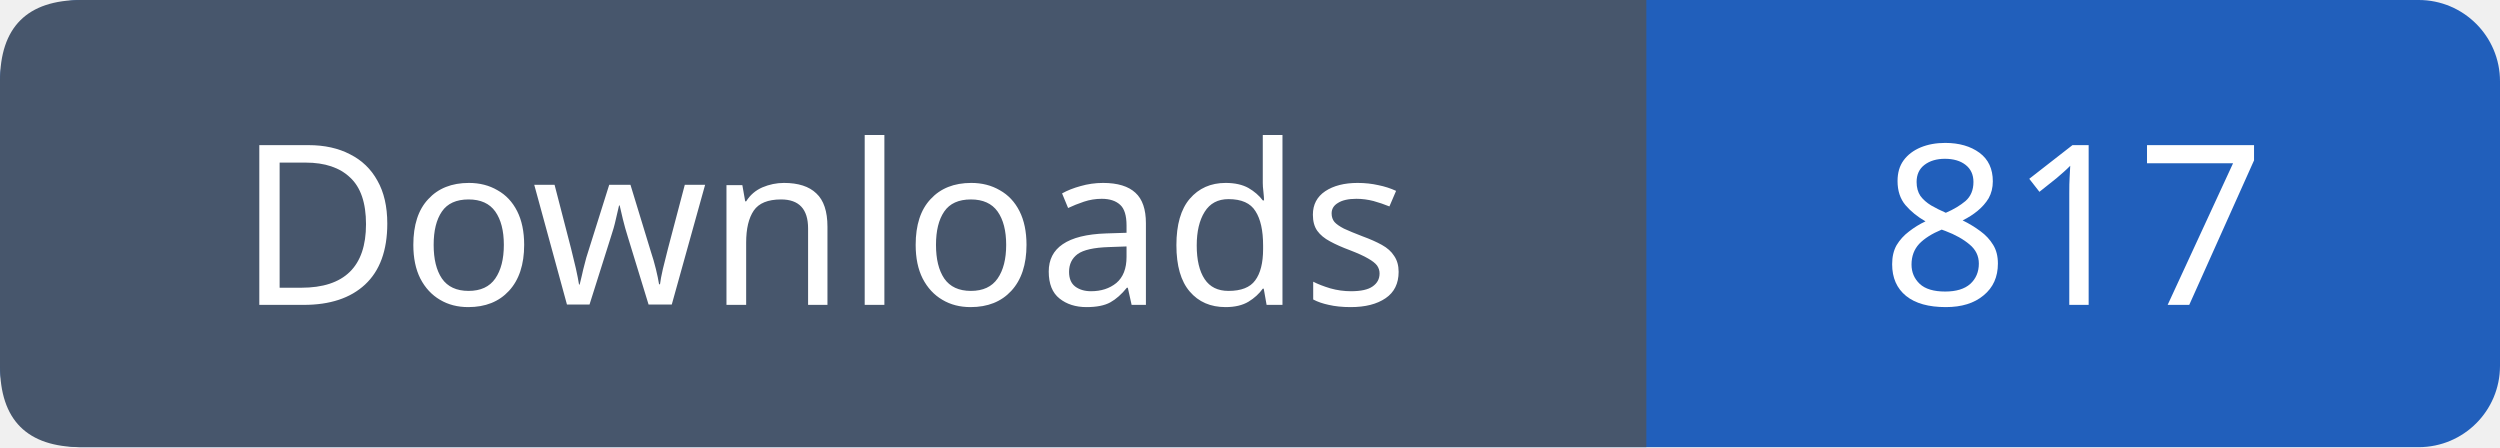
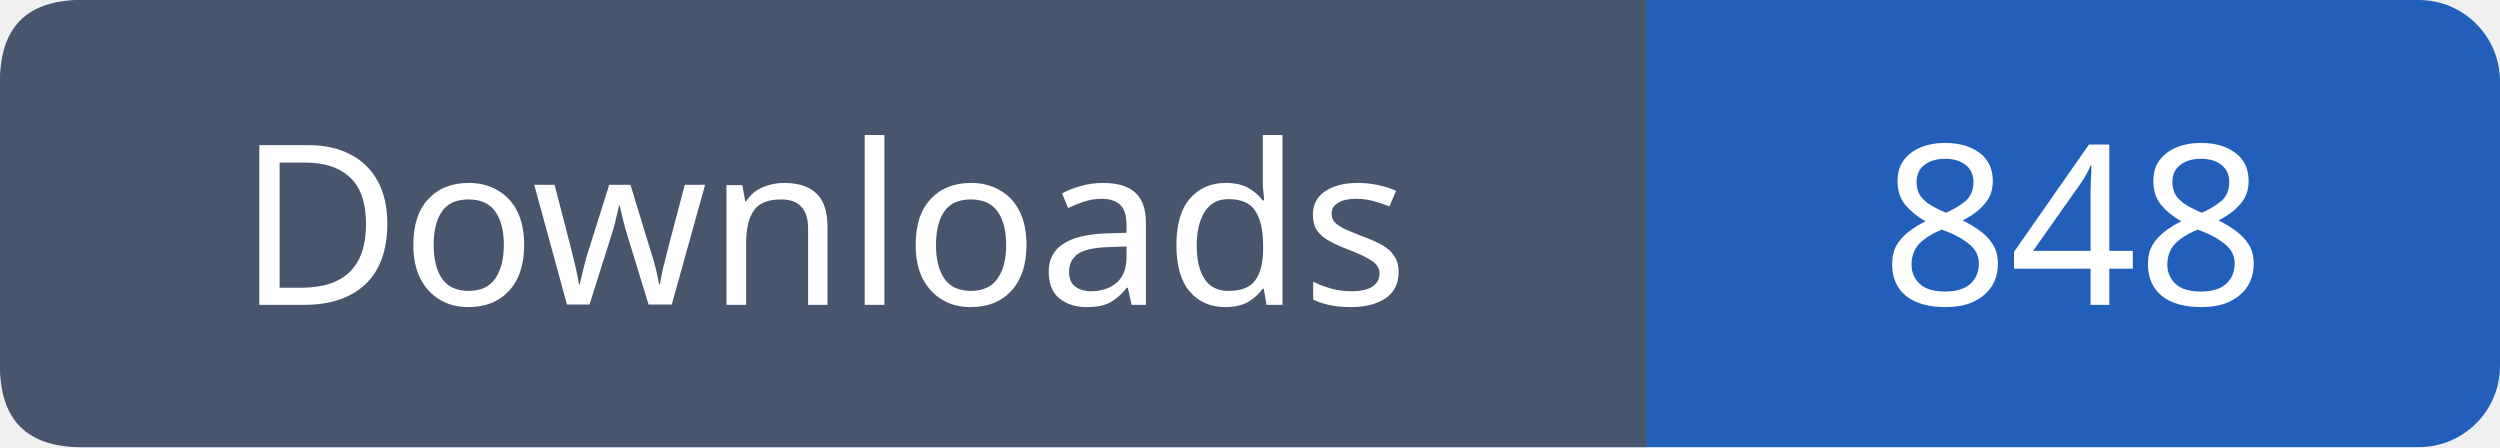
- <svg xmlns="http://www.w3.org/2000/svg" width="123" height="22" role="img" aria-label="Downloads: 817">
+ <svg xmlns="http://www.w3.org/2000/svg" width="123" height="22" role="img" aria-label="Downloads: 848">
  <rect width="123" height="22" rx="4" fill="#215fbb" />
  <path fill="#47566c" d="M4 0h77v22H4q-4 0-4-4V4q0-4 4-4" />
  <g font-family="Verdana,sans-serif" font-size="11" fill="white" text-anchor="middle">
    <text x="40.5" y="15">Downloads</text>
-     <text x="102.0" y="15">817</text>
+     <text x="102.0" y="15">848</text>
  </g>
</svg>
